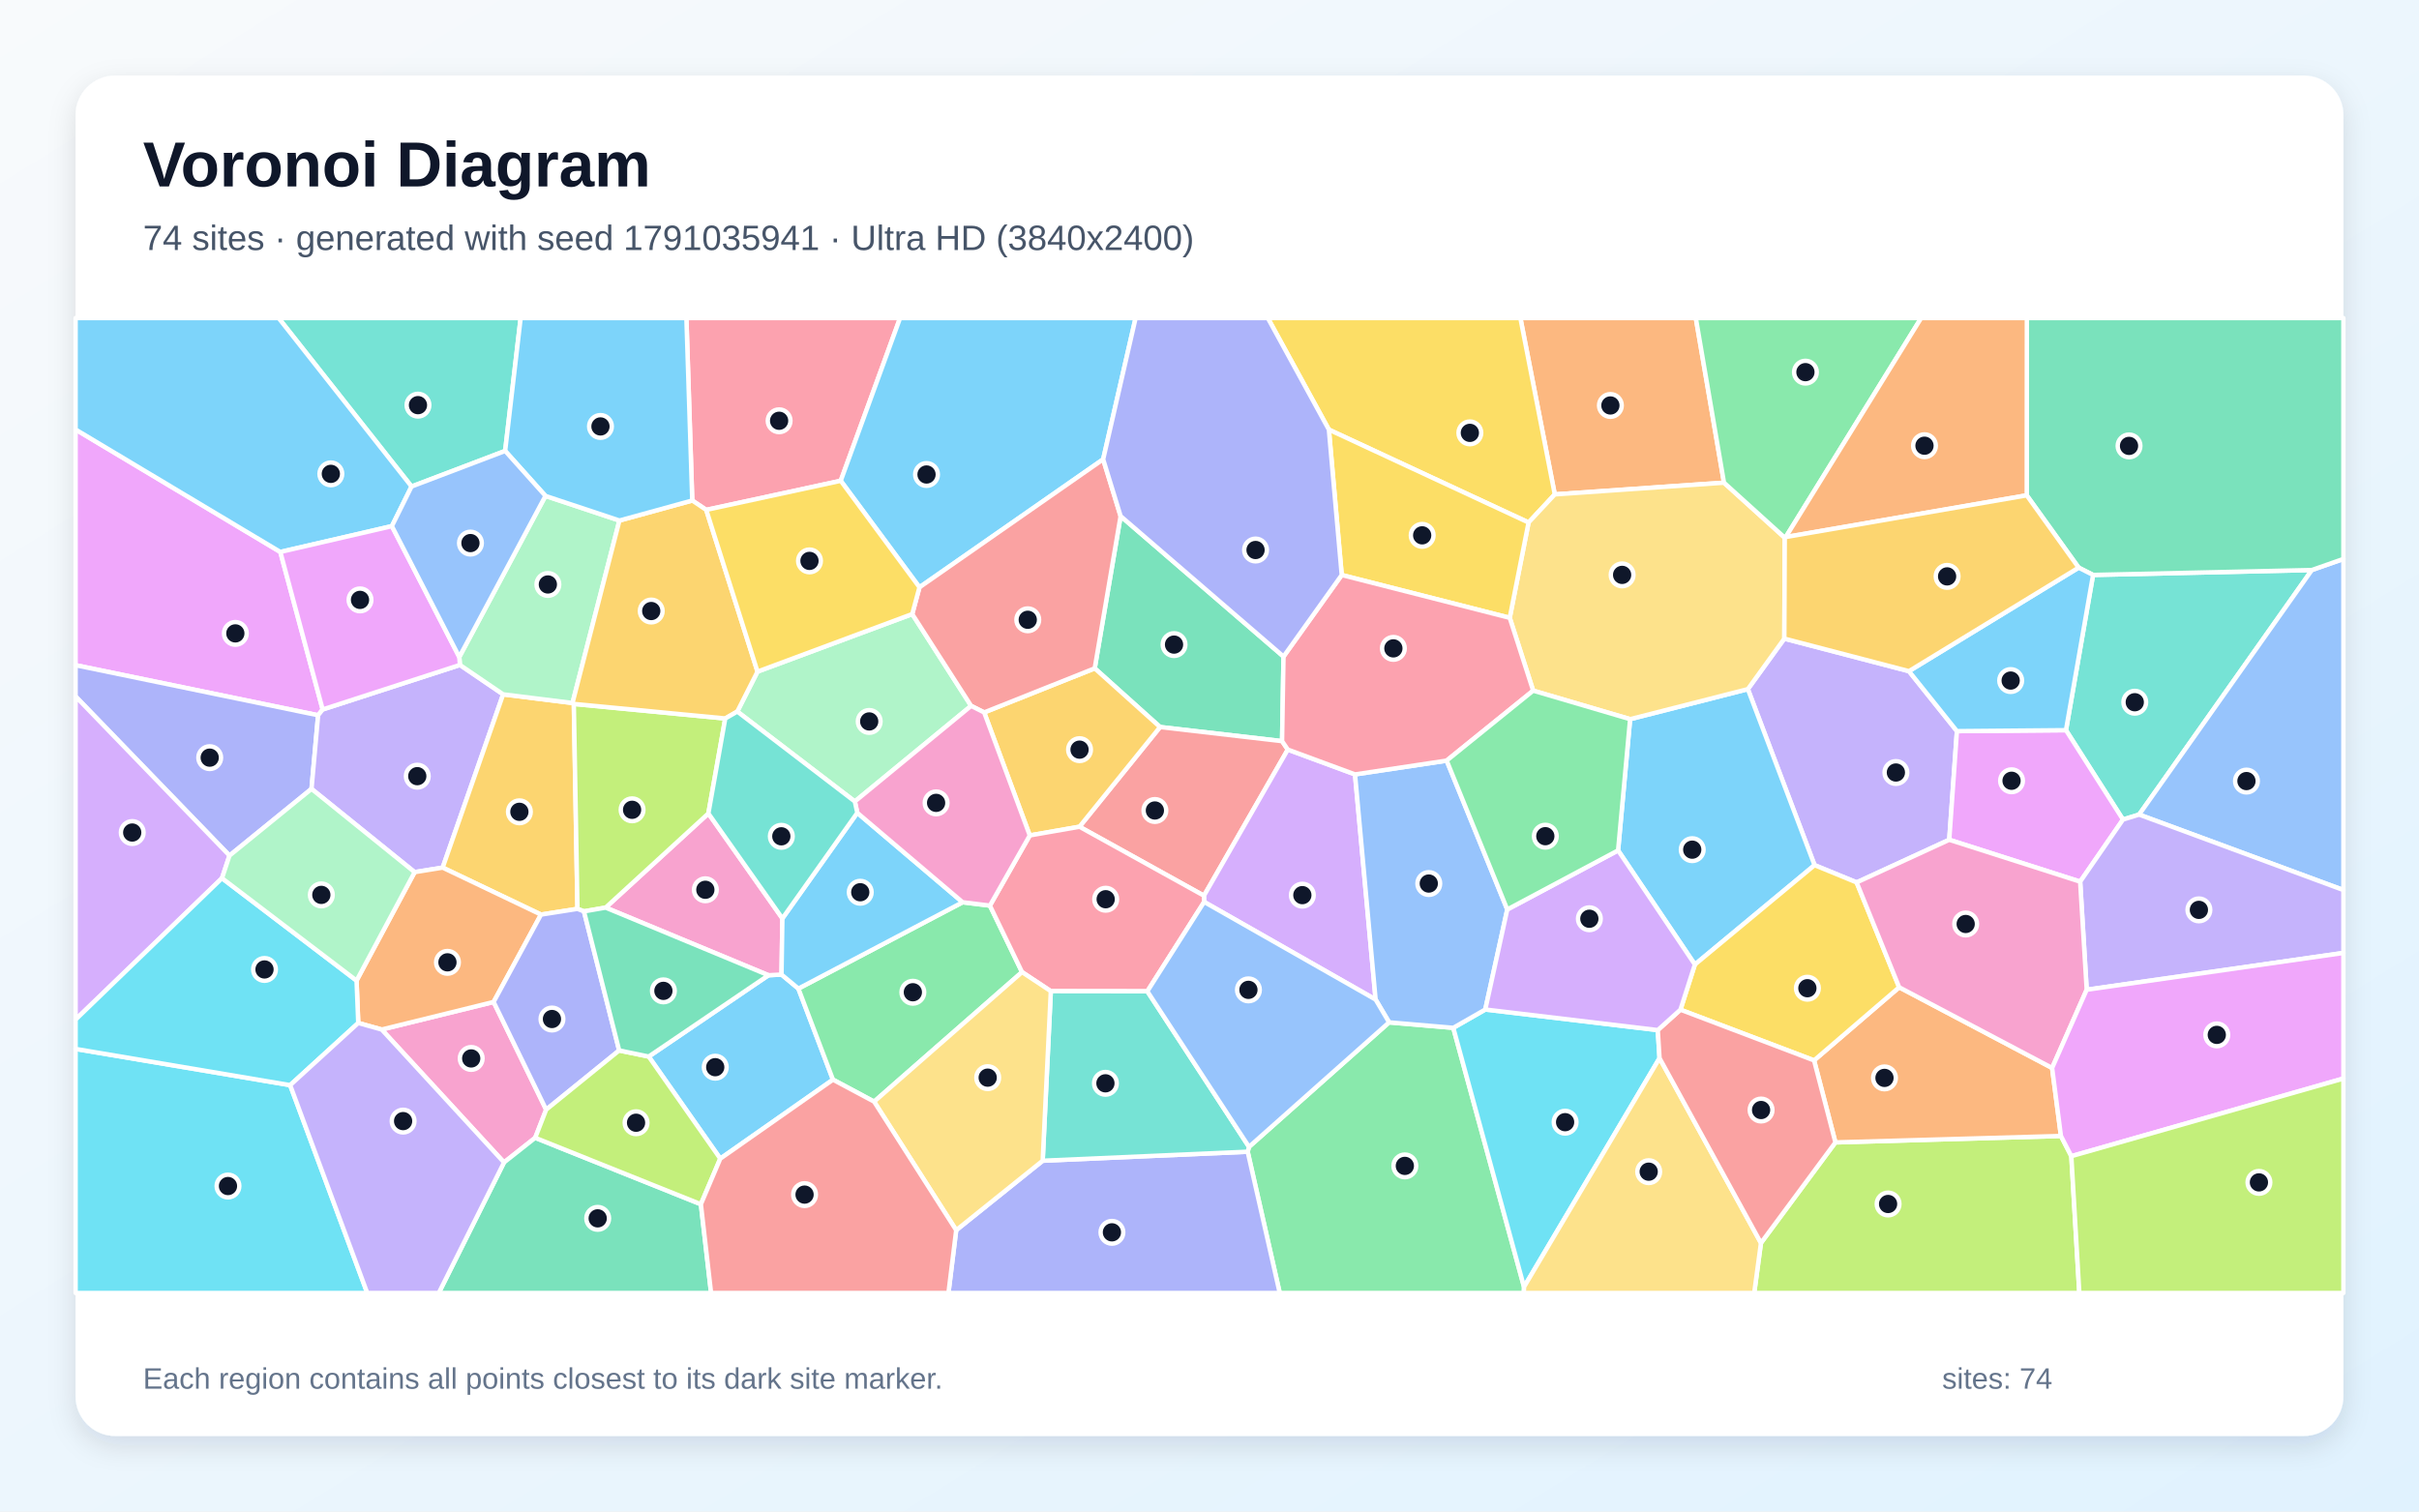
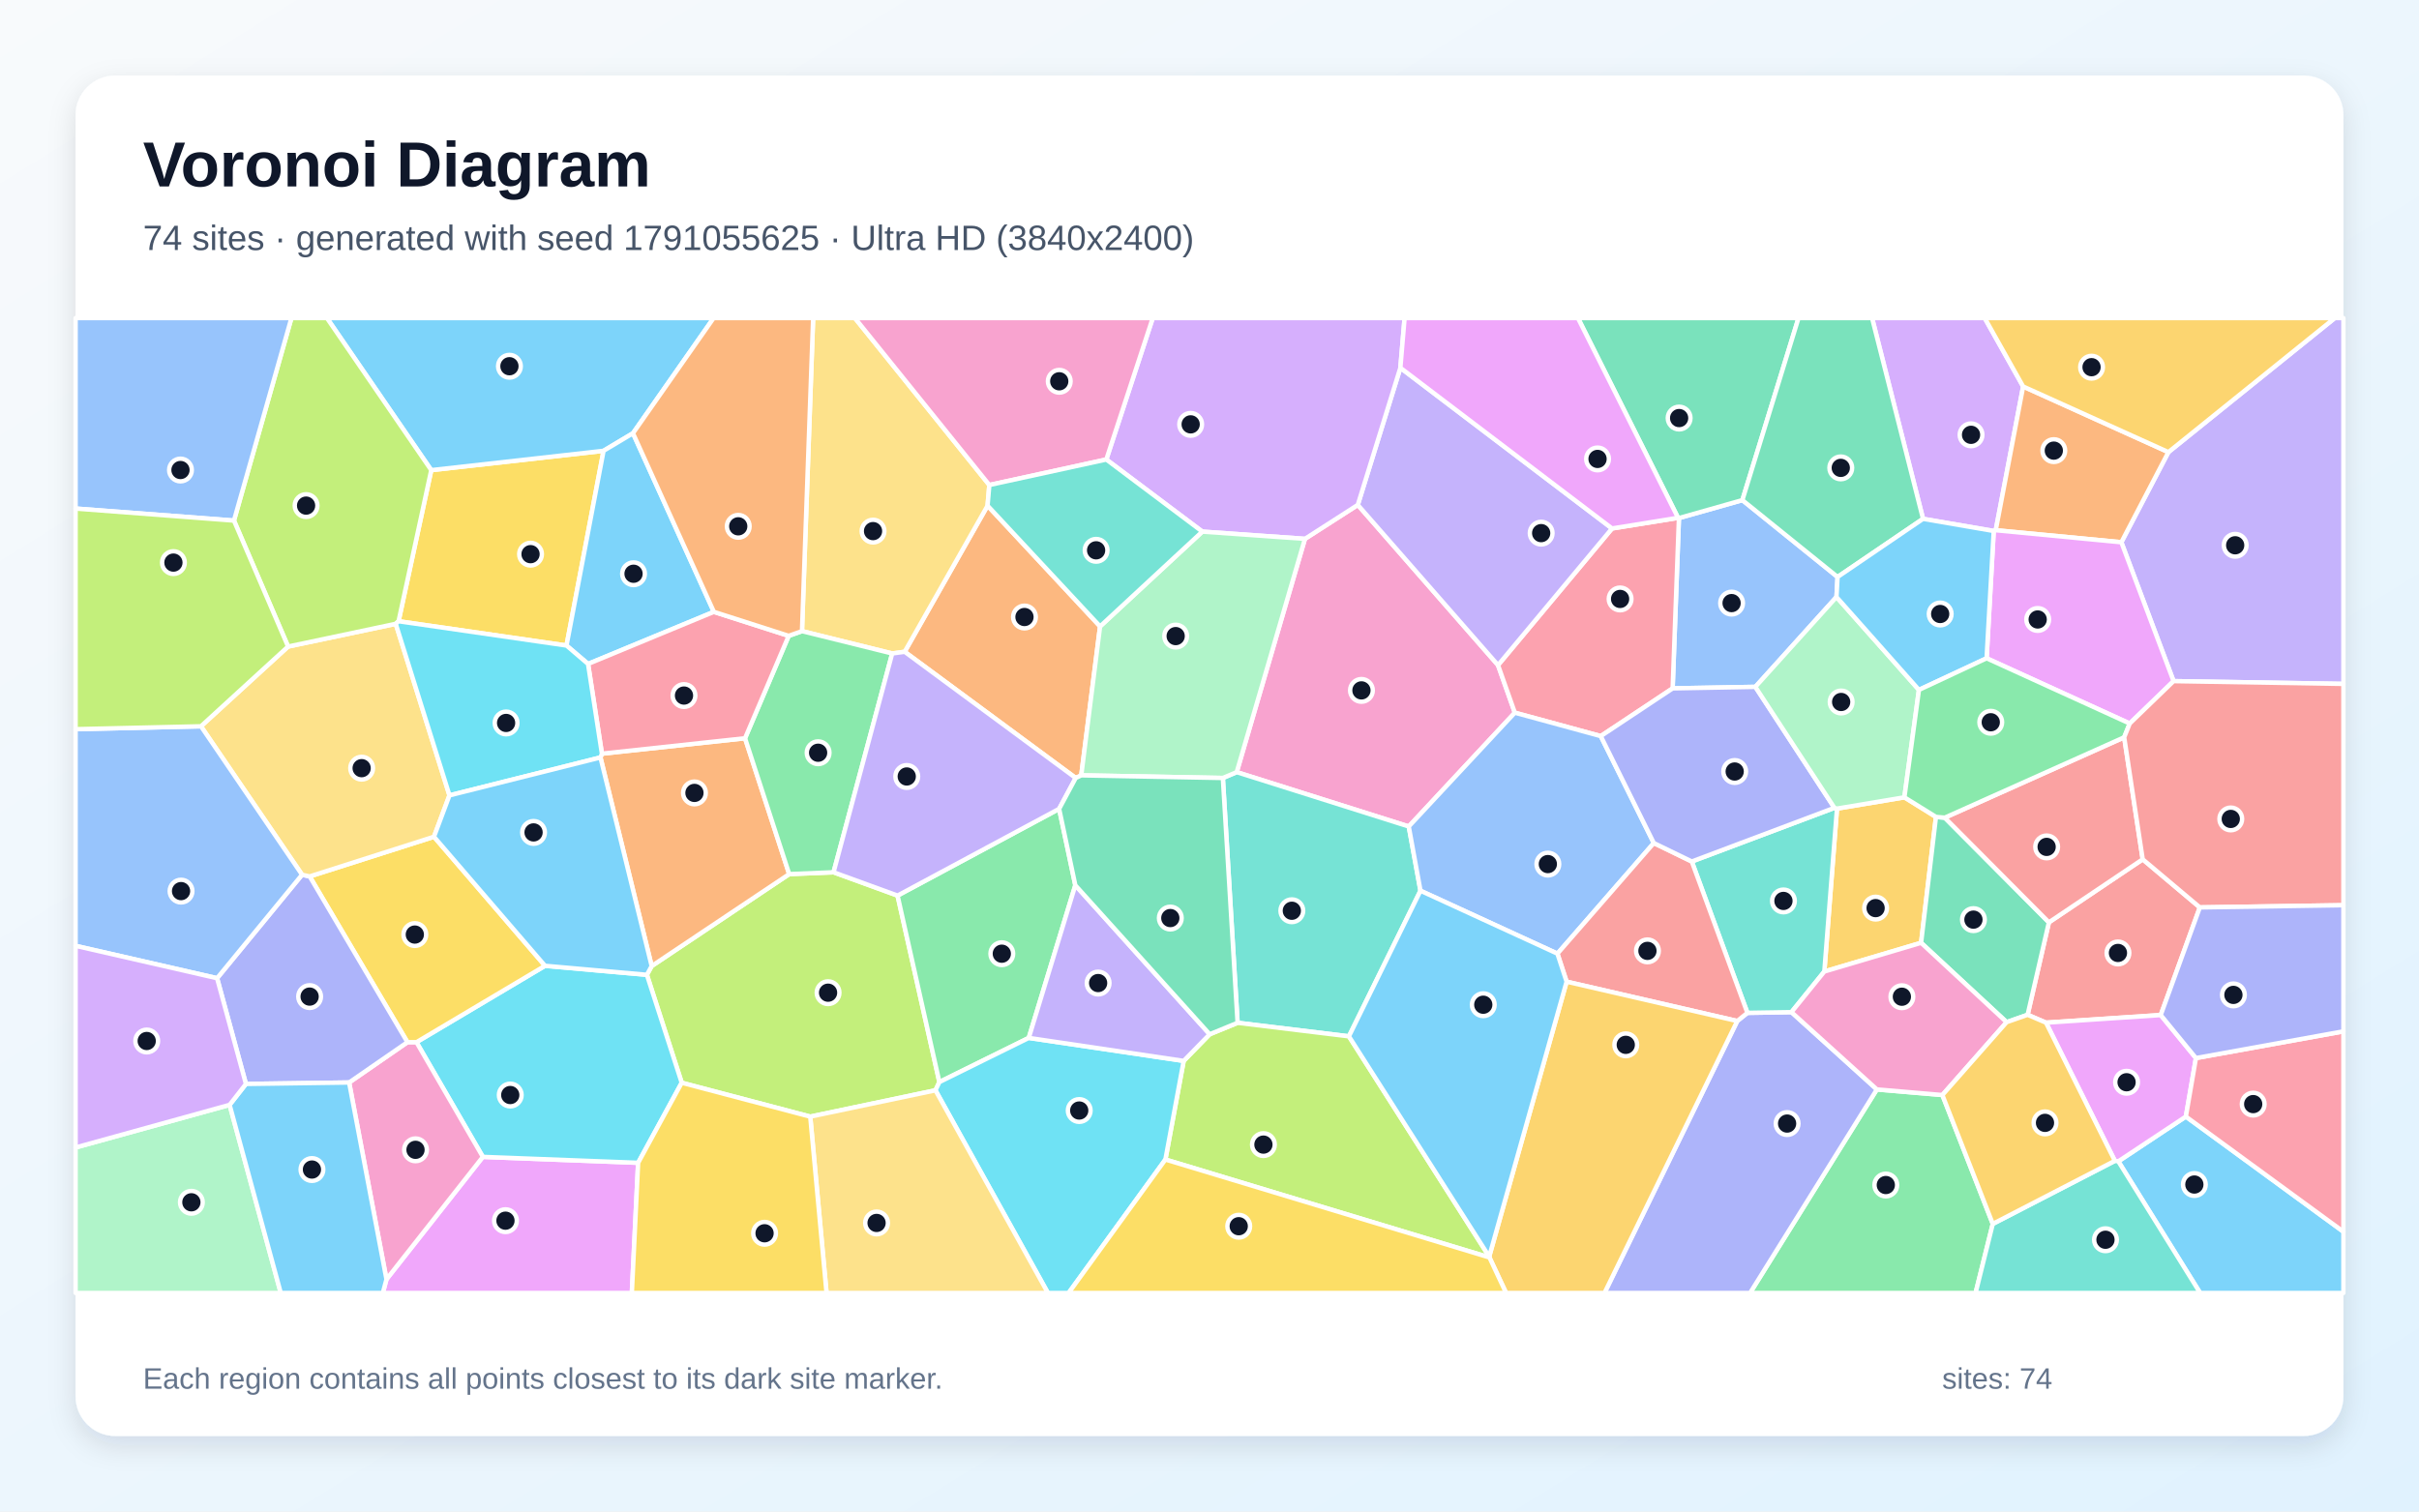
<svg xmlns="http://www.w3.org/2000/svg" width="3840" height="2400" viewBox="0 0 3840 2400" role="img" aria-labelledby="title description">
  <defs>
    <linearGradient id="background" x1="0" y1="0" x2="1" y2="1">
      <stop stop-color="#F8FAFC" />
      <stop offset="1" stop-color="#E0F2FE" />
    </linearGradient>
    <filter id="shadow" x="-5%" y="-5%" width="110%" height="110%">
      <feDropShadow dx="0" dy="15" stdDeviation="22" flood-color="#0F172A" flood-opacity=".12" />
    </filter>
  </defs>
  <rect width="3840" height="2400" fill="url(#background)" />
  <rect x="120" y="120" width="3600" height="2160" rx="63" fill="#FFFFFF" filter="url(#shadow)" />
  <g font-family="Arial, sans-serif">
    <text x="227" y="296" font-size="101" font-weight="700" fill="#0F172A">Voronoi Diagram</text>
-     <text x="227" y="397" font-size="56" fill="#475569">74 sites · generated with seed 1791035941 · Ultra HD (3840x2400)</text>
+     <text x="227" y="397" font-size="56" fill="#475569">74 sites · generated with seed 1791055625 · Ultra HD (3840x2400)</text>
  </g>
  <g stroke="#FFFFFF" stroke-width="7" stroke-linejoin="round">
-     <polygon points="1143.4,1839.7 1029.8,1677.6 1219.9,1548.5 1240.6,1547.4 1267.4,1569.7 1322.3,1714.3" fill="#38BDF8" fill-opacity="0.65" />
-     <polygon points="3030.3,1065.7 3106.5,1160.9 3094.3,1333.4 2947.3,1401.1 2880.5,1373.7 2774.6,1094.2 2832.5,1014.0" fill="#A78BFA" fill-opacity="0.65" />
-     <polygon points="605.9,1634.7 783.6,1590.9 867.0,1761.9 849.6,1806.6 800.1,1845.7" fill="#F472B6" fill-opacity="0.65" />
-     <polygon points="2736.7,766.4 2468.1,785.0 2413.5,505.0 2692.0,505.0" fill="#FB923C" fill-opacity="0.65" />
-     <polygon points="2468.1,785.0 2426.5,829.6 2109.5,682.2 2012.6,505.0 2413.5,505.0" fill="#FACC15" fill-opacity="0.65" />
-     <polygon points="1980.6,1828.7 1982.7,1821.0 2205.1,1623.3 2307.0,1632.0 2419.3,2043.4 2419.0,2053.0 2031.5,2053.0" fill="#4ADE80" fill-opacity="0.65" />
-     <polygon points="3322.6,912.9 3669.9,905.1 3395.7,1293.4 3370.1,1301.3 3279.6,1159.4" fill="#2DD4BF" fill-opacity="0.65" />
-     <polygon points="3395.7,1293.4 3669.9,905.1 3720.0,887.5 3720.0,1413.2" fill="#60A5FA" fill-opacity="0.65" />
-     <polygon points="445.0,876.4 512.2,1126.5 505.0,1135.7 120.0,1056.2 120.0,682.0" fill="#E879F9" fill-opacity="0.65" />
-     <polygon points="2037.5,1042.5 2035.2,1176.8 1841.5,1154.4 1737.8,1061.2 1778.9,819.5" fill="#34D399" fill-opacity="0.65" />
-     <polygon points="2044.3,1190.2 1911.2,1422.2 1713.6,1312.7 1841.5,1154.4 2035.2,1176.8" fill="#F87171" fill-opacity="0.65" />
-     <polygon points="505.0,1135.7 494.5,1252.6 364.3,1358.5 120.0,1105.8 120.0,1056.2" fill="#818CF8" fill-opacity="0.65" />
-     <polygon points="1634.7,1326.5 1562.3,1131.2 1737.8,1061.2 1841.5,1154.4 1713.6,1312.7" fill="#FBBF24" fill-opacity="0.65" />
-     <polygon points="2795.4,1973.6 2913.6,1813.9 3271.6,1803.7 3288.1,1835.8 3300.8,2053.0 2784.7,2053.0" fill="#A3E635" fill-opacity="0.65" />
-     <polygon points="2151.0,1229.6 2183.7,1587.1 1911.5,1432.1 1911.2,1422.2 2044.3,1190.2" fill="#C084FC" fill-opacity="0.65" />
-     <polygon points="1334.6,763.4 1121.1,809.6 1098.9,794.7 1089.6,505.0 1428.8,505.0" fill="#FB7185" fill-opacity="0.65" />
-     <polygon points="2357.8,1602.9 2631.6,1635.6 2634.4,1680.1 2419.3,2043.4 2307.0,1632.0" fill="#22D3EE" fill-opacity="0.65" />
-     <polygon points="1357.0,1272.6 1170.4,1129.8 1202.5,1066.4 1448.1,975.0 1541.6,1120.8" fill="#86EFAC" fill-opacity="0.65" />
-     <polygon points="2419.3,2043.4 2634.4,1680.1 2795.4,1973.6 2784.7,2053.0 2419.0,2053.0" fill="#FCD34D" fill-opacity="0.65" />
-     <polygon points="1751.2,729.3 1459.6,932.5 1334.6,763.4 1428.8,505.0 1802.7,505.0" fill="#38BDF8" fill-opacity="0.65" />
-     <polygon points="2690.5,1531.5 2568.6,1350.3 2587.7,1141.9 2774.6,1094.2 2880.5,1373.7" fill="#38BDF8" fill-opacity="0.65" />
-     <polygon points="730.1,1055.8 798.7,1102.5 702.7,1377.6 658.2,1384.8 494.5,1252.6 505.0,1135.7 512.2,1126.5" fill="#A78BFA" fill-opacity="0.65" />
-     <polygon points="961.4,1441.1 1124.5,1291.6 1242.0,1458.3 1240.6,1547.4 1219.9,1548.5" fill="#F472B6" fill-opacity="0.65" />
-     <polygon points="3257.6,1695.7 3271.6,1803.7 2913.6,1813.9 2879.7,1683.7 3014.8,1567.6" fill="#FB923C" fill-opacity="0.65" />
-     <polygon points="3014.8,1567.6 2879.7,1683.7 2667.6,1603.2 2690.5,1531.5 2880.5,1373.7 2947.3,1401.1" fill="#FACC15" fill-opacity="0.65" />
-     <polygon points="1528.1,1432.6 1571.4,1437.9 1622.4,1543.5 1387.6,1749.2 1322.3,1714.3 1267.4,1569.7" fill="#4ADE80" fill-opacity="0.65" />
-     <polygon points="801.9,716.0 653.3,772.5 442.3,505.0 826.5,505.0" fill="#2DD4BF" fill-opacity="0.65" />
-     <polygon points="2296.5,1207.7 2392.7,1444.1 2357.8,1602.9 2307.0,1632.0 2205.1,1623.3 2183.7,1587.1 2151.0,1229.6" fill="#60A5FA" fill-opacity="0.65" />
-     <polygon points="3302.1,1399.9 3094.3,1333.4 3106.5,1160.9 3279.6,1159.4 3370.1,1301.3" fill="#E879F9" fill-opacity="0.65" />
-     <polygon points="800.1,1845.7 849.6,1806.6 1112.6,1912.1 1128.8,2053.0 696.5,2053.0" fill="#34D399" fill-opacity="0.65" />
-     <polygon points="1459.6,932.5 1751.2,729.3 1778.9,819.5 1737.8,1061.2 1562.3,1131.2 1541.6,1120.8 1448.1,975.0" fill="#F87171" fill-opacity="0.65" />
-     <polygon points="1517.9,1953.3 1655.2,1843.0 1980.6,1828.7 2031.5,2053.0 1505.6,2053.0" fill="#818CF8" fill-opacity="0.65" />
-     <polygon points="908.8,1116.2 910.9,1117.7 916.7,1443.1 858.8,1452.2 702.7,1377.6 798.7,1102.5" fill="#FBBF24" fill-opacity="0.65" />
-     <polygon points="927.0,1447.1 916.7,1443.1 910.9,1117.7 1151.3,1140.8 1124.5,1291.6 961.4,1441.1" fill="#A3E635" fill-opacity="0.65" />
-     <polygon points="364.3,1358.5 352.4,1394.4 120.0,1618.9 120.0,1105.8" fill="#C084FC" fill-opacity="0.65" />
-     <polygon points="1821.3,1574.0 1668.1,1573.8 1622.4,1543.5 1571.4,1437.9 1634.7,1326.5 1713.6,1312.7 1911.2,1422.2 1911.5,1432.1" fill="#FB7185" fill-opacity="0.65" />
-     <polygon points="120.0,1665.5 460.6,1723.0 583.0,2053.0 120.0,2053.0" fill="#22D3EE" fill-opacity="0.65" />
-     <polygon points="729.1,1043.2 865.9,787.4 983.3,826.5 908.8,1116.2 798.7,1102.5 730.1,1055.8" fill="#86EFAC" fill-opacity="0.65" />
-     <polygon points="2587.7,1141.9 2433.8,1096.6 2396.6,981.0 2426.5,829.6 2468.1,785.0 2736.7,766.4 2833.2,853.8 2832.5,1014.0 2774.6,1094.2" fill="#FCD34D" fill-opacity="0.65" />
-     <polygon points="653.3,772.5 622.1,835.4 445.0,876.4 120.0,682.0 120.0,505.0 442.3,505.0" fill="#38BDF8" fill-opacity="0.65" />
-     <polygon points="1242.0,1458.3 1360.9,1290.6 1528.1,1432.6 1267.4,1569.7 1240.6,1547.4" fill="#38BDF8" fill-opacity="0.65" />
-     <polygon points="3312.5,1571.5 3302.1,1399.9 3370.1,1301.3 3395.7,1293.4 3720.0,1413.2 3720.0,1513.1" fill="#A78BFA" fill-opacity="0.65" />
-     <polygon points="1571.4,1437.9 1528.1,1432.6 1360.9,1290.6 1357.0,1272.6 1541.6,1120.8 1562.3,1131.2 1634.7,1326.5" fill="#F472B6" fill-opacity="0.65" />
-     <polygon points="858.8,1452.2 783.6,1590.9 605.9,1634.7 568.7,1624.3 566.0,1557.0 658.2,1384.8 702.7,1377.6" fill="#FB923C" fill-opacity="0.65" />
-     <polygon points="2396.6,981.0 2129.9,913.0 2109.5,682.2 2426.5,829.6" fill="#FACC15" fill-opacity="0.65" />
-     <polygon points="2834.8,852.7 2833.2,853.8 2736.7,766.4 2692.0,505.0 3049.7,505.0" fill="#4ADE80" fill-opacity="0.65" />
-     <polygon points="1655.2,1843.0 1668.1,1573.8 1821.3,1574.0 1982.7,1821.0 1980.6,1828.7" fill="#2DD4BF" fill-opacity="0.65" />
-     <polygon points="1821.3,1574.0 1911.5,1432.1 2183.7,1587.1 2205.1,1623.3 1982.7,1821.0" fill="#60A5FA" fill-opacity="0.65" />
-     <polygon points="622.1,835.4 729.1,1043.2 730.1,1055.8 512.2,1126.5 445.0,876.4" fill="#E879F9" fill-opacity="0.65" />
-     <polygon points="3669.9,905.1 3322.6,912.9 3299.7,901.3 3217.3,786.5 3217.5,505.0 3720.0,505.0 3720.0,887.5" fill="#34D399" fill-opacity="0.65" />
-     <polygon points="2634.4,1680.1 2631.6,1635.6 2667.6,1603.2 2879.7,1683.7 2913.6,1813.9 2795.4,1973.6" fill="#F87171" fill-opacity="0.65" />
-     <polygon points="982.9,1667.9 867.0,1761.9 783.6,1590.9 858.8,1452.2 916.7,1443.1 927.0,1447.1" fill="#818CF8" fill-opacity="0.65" />
-     <polygon points="983.3,826.5 1098.9,794.7 1121.1,809.6 1202.5,1066.4 1170.4,1129.8 1151.3,1140.8 910.9,1117.7 908.8,1116.2" fill="#FBBF24" fill-opacity="0.65" />
-     <polygon points="1112.6,1912.1 849.6,1806.6 867.0,1761.9 982.9,1667.9 1029.8,1677.6 1143.4,1839.7" fill="#A3E635" fill-opacity="0.65" />
-     <polygon points="2392.7,1444.1 2568.6,1350.3 2690.5,1531.5 2667.6,1603.2 2631.6,1635.6 2357.8,1602.9" fill="#C084FC" fill-opacity="0.65" />
-     <polygon points="2129.9,913.0 2396.6,981.0 2433.8,1096.6 2296.5,1207.7 2151.0,1229.6 2044.3,1190.2 2035.2,1176.8 2037.5,1042.5" fill="#FB7185" fill-opacity="0.65" />
-     <polygon points="460.6,1723.0 120.0,1665.5 120.0,1618.9 352.4,1394.4 566.0,1557.0 568.7,1624.3" fill="#22D3EE" fill-opacity="0.65" />
-     <polygon points="658.2,1384.8 566.0,1557.0 352.4,1394.4 364.3,1358.5 494.5,1252.6" fill="#86EFAC" fill-opacity="0.65" />
-     <polygon points="1387.6,1749.2 1622.4,1543.5 1668.1,1573.8 1655.2,1843.0 1517.9,1953.3" fill="#FCD34D" fill-opacity="0.65" />
-     <polygon points="3299.7,901.3 3322.6,912.9 3279.6,1159.4 3106.5,1160.9 3030.3,1065.7" fill="#38BDF8" fill-opacity="0.65" />
-     <polygon points="1098.9,794.7 983.3,826.5 865.9,787.4 801.9,716.0 826.5,505.0 1089.6,505.0" fill="#38BDF8" fill-opacity="0.65" />
-     <polygon points="460.6,1723.0 568.7,1624.3 605.9,1634.7 800.1,1845.7 696.5,2053.0 583.0,2053.0" fill="#A78BFA" fill-opacity="0.65" />
-     <polygon points="3312.5,1571.5 3257.6,1695.7 3014.8,1567.6 2947.3,1401.1 3094.3,1333.4 3302.1,1399.9" fill="#F472B6" fill-opacity="0.65" />
-     <polygon points="3217.3,786.5 2834.8,852.7 3049.7,505.0 3217.5,505.0" fill="#FB923C" fill-opacity="0.65" />
-     <polygon points="1121.1,809.6 1334.6,763.4 1459.6,932.5 1448.1,975.0 1202.5,1066.4" fill="#FACC15" fill-opacity="0.65" />
-     <polygon points="2433.8,1096.6 2587.7,1141.9 2568.6,1350.3 2392.7,1444.1 2296.5,1207.7" fill="#4ADE80" fill-opacity="0.65" />
-     <polygon points="1360.9,1290.6 1242.0,1458.3 1124.5,1291.6 1151.3,1140.8 1170.4,1129.8 1357.0,1272.6" fill="#2DD4BF" fill-opacity="0.65" />
-     <polygon points="622.1,835.4 653.3,772.5 801.9,716.0 865.9,787.4 729.1,1043.2" fill="#60A5FA" fill-opacity="0.65" />
-     <polygon points="3288.1,1835.8 3271.6,1803.7 3257.6,1695.7 3312.5,1571.5 3720.0,1513.1 3720.0,1712.5" fill="#E879F9" fill-opacity="0.65" />
-     <polygon points="982.9,1667.9 927.0,1447.1 961.4,1441.1 1219.9,1548.5 1029.8,1677.6" fill="#34D399" fill-opacity="0.65" />
-     <polygon points="1112.6,1912.1 1143.4,1839.7 1322.3,1714.3 1387.6,1749.2 1517.9,1953.3 1505.6,2053.0 1128.8,2053.0" fill="#F87171" fill-opacity="0.65" />
-     <polygon points="2109.5,682.2 2129.9,913.0 2037.5,1042.5 1778.9,819.5 1751.2,729.3 1802.7,505.0 2012.6,505.0" fill="#818CF8" fill-opacity="0.65" />
-     <polygon points="3217.3,786.5 3299.7,901.3 3030.3,1065.7 2832.5,1014.0 2833.2,853.8 2834.8,852.7" fill="#FBBF24" fill-opacity="0.65" />
-     <polygon points="3288.1,1835.8 3720.0,1712.5 3720.0,2053.0 3300.8,2053.0" fill="#A3E635" fill-opacity="0.65" />
+     <polygon points="3362.7,1844.0 3469.9,1772.9 3720.0,1955.7 3720.0,2053.0 3492.6,2053.0" fill="#38BDF8" fill-opacity="0.65" />
+     <polygon points="3450.4,1081.5 3367.5,861.0 3442.2,717.9 3706.3,505.0 3720.0,505.0 3720.0,1085.9" fill="#A78BFA" fill-opacity="0.65" />
+     <polygon points="2071.5,855.6 2155.4,801.7 2378.0,1056.1 2404.7,1131.6 2236.3,1312.3 1963.2,1226.0" fill="#F472B6" fill-opacity="0.65" />
+     <polygon points="1746.3,994.6 1716.4,1231.1 1707.6,1235.3 1436.1,1034.9 1567.7,802.9" fill="#FB923C" fill-opacity="0.65" />
+     <polygon points="632.7,986.4 684.6,746.5 958.1,715.8 899.3,1025.0" fill="#FACC15" fill-opacity="0.65" />
+     <polygon points="2979.4,1729.8 3083.4,1738.7 3163.4,1943.3 3136.1,2053.0 2778.1,2053.0" fill="#4ADE80" fill-opacity="0.65" />
+     <polygon points="2141.3,1645.5 1964.6,1624.0 1941.2,1235.3 1963.2,1226.0 2236.3,1312.3 2254.9,1414.3" fill="#2DD4BF" fill-opacity="0.65" />
+     <polygon points="2917.0,916.1 2915.3,947.9 2786.5,1090.6 2655.2,1093.0 2665.2,822.6 2765.9,794.1" fill="#60A5FA" fill-opacity="0.65" />
+     <polygon points="613.5,2031.3 766.5,1836.9 1013.0,1846.3 1003.0,2053.0 607.7,2053.0" fill="#E879F9" fill-opacity="0.65" />
+     <polygon points="2765.9,794.1 2665.2,822.6 2663.8,822.2 2504.9,505.0 2855.0,505.0" fill="#34D399" fill-opacity="0.65" />
+     <polygon points="3492.1,1440.8 3430.0,1611.7 3247.9,1623.8 3218.7,1611.3 3252.5,1464.5 3401.4,1364.4" fill="#F87171" fill-opacity="0.65" />
+     <polygon points="2757.8,1621.2 2773.9,1608.2 2843.8,1607.1 2979.4,1729.8 2778.1,2053.0 2547.0,2053.0" fill="#818CF8" fill-opacity="0.65" />
+     <polygon points="3023.1,1266.0 3073.2,1297.1 3049.6,1497.0 2896.0,1542.6 2916.1,1283.9" fill="#FBBF24" fill-opacity="0.65" />
+     <polygon points="1286.2,1773.0 1082.2,1719.2 1026.9,1547.8 1034.5,1533.9 1252.8,1387.9 1323.2,1385.0 1424.8,1422.0 1491.2,1718.1 1485.0,1731.2" fill="#A3E635" fill-opacity="0.65" />
+     <polygon points="3211.6,613.7 3168.1,841.9 3164.9,843.1 3052.7,823.8 2971.8,505.0 3150.6,505.0" fill="#C084FC" fill-opacity="0.65" />
+     <polygon points="2559.0,839.1 2663.8,822.2 2665.2,822.6 2655.2,1093.0 2541.1,1168.8 2404.7,1131.6 2378.0,1056.1" fill="#FB7185" fill-opacity="0.65" />
+     <polygon points="865.2,1533.5 1026.9,1547.8 1082.2,1719.2 1013.0,1846.3 766.5,1836.9 661.1,1654.8" fill="#22D3EE" fill-opacity="0.65" />
+     <polygon points="120.0,1822.0 364.5,1754.3 445.7,2053.0 120.0,2053.0" fill="#86EFAC" fill-opacity="0.65" />
+     <polygon points="1416.3,1037.6 1273.1,1002.1 1290.8,505.0 1357.1,505.0 1570.5,770.1 1567.7,802.9 1436.1,1034.9" fill="#FCD34D" fill-opacity="0.65" />
+     <polygon points="1004.8,687.9 958.1,715.8 684.6,746.5 519.0,505.0 1132.8,505.0" fill="#38BDF8" fill-opacity="0.65" />
+     <polygon points="1004.8,687.9 1133.2,971.5 933.5,1054.2 899.3,1025.0 958.1,715.8" fill="#38BDF8" fill-opacity="0.65" />
+     <polygon points="2559.0,839.1 2378.0,1056.1 2155.4,801.7 2223.0,584.0" fill="#A78BFA" fill-opacity="0.65" />
+     <polygon points="554.2,1718.8 646.8,1654.8 661.1,1654.8 766.5,1836.9 613.5,2031.3" fill="#F472B6" fill-opacity="0.65" />
+     <polygon points="3442.2,717.9 3367.5,861.0 3168.1,841.9 3211.6,613.7" fill="#FB923C" fill-opacity="0.65" />
+     <polygon points="688.9,1328.6 865.2,1533.5 661.1,1654.8 646.8,1654.8 491.6,1391.6" fill="#FACC15" fill-opacity="0.65" />
+     <polygon points="1707.0,1405.6 1633.1,1648.0 1491.2,1718.1 1424.8,1422.0 1681.3,1284.3" fill="#4ADE80" fill-opacity="0.65" />
+     <polygon points="2912.0,1282.7 2916.1,1283.9 2896.0,1542.6 2843.8,1607.1 2773.9,1608.2 2685.6,1367.9" fill="#2DD4BF" fill-opacity="0.65" />
+     <polygon points="2625.3,1338.6 2472.3,1514.2 2254.9,1414.3 2236.3,1312.3 2404.7,1131.6 2541.1,1168.8" fill="#60A5FA" fill-opacity="0.65" />
+     <polygon points="3357.2,1843.2 3247.9,1623.8 3430.0,1611.7 3485.9,1680.0 3469.9,1772.9 3362.7,1844.0" fill="#E879F9" fill-opacity="0.65" />
+     <polygon points="3052.7,823.8 2917.0,916.1 2765.9,794.1 2855.0,505.0 2971.8,505.0" fill="#34D399" fill-opacity="0.65" />
+     <polygon points="2486.9,1558.7 2472.3,1514.2 2625.3,1338.6 2685.6,1367.9 2773.9,1608.2 2757.8,1621.2" fill="#F87171" fill-opacity="0.65" />
+     <polygon points="344.6,1553.2 479.5,1388.9 491.6,1391.6 646.8,1654.8 554.2,1718.8 390.4,1721.1" fill="#818CF8" fill-opacity="0.65" />
+     <polygon points="2364.4,1996.6 2364.0,1995.3 2486.9,1558.7 2757.8,1621.2 2547.0,2053.0 2390.8,2053.0" fill="#FBBF24" fill-opacity="0.65" />
+     <polygon points="1850.0,1841.1 1879.0,1684.5 1920.3,1642.2 1964.6,1624.0 2141.3,1645.5 2364.0,1995.3 2364.4,1996.6" fill="#A3E635" fill-opacity="0.65" />
+     <polygon points="1908.6,844.1 1756.2,729.6 1829.9,505.0 2229.7,505.0 2223.0,584.0 2155.4,801.7 2071.5,855.6" fill="#C084FC" fill-opacity="0.65" />
+     <polygon points="3469.9,1772.9 3485.9,1680.0 3720.0,1637.6 3720.0,1955.7" fill="#FB7185" fill-opacity="0.65" />
+     <polygon points="1485.0,1731.2 1491.2,1718.1 1633.1,1648.0 1879.0,1684.5 1850.0,1841.1 1696.3,2053.0 1663.5,2053.0" fill="#22D3EE" fill-opacity="0.65" />
+     <polygon points="1941.2,1235.3 1716.4,1231.1 1746.3,994.6 1908.6,844.1 2071.5,855.6 1963.2,1226.0" fill="#86EFAC" fill-opacity="0.65" />
+     <polygon points="713.5,1262.9 688.9,1328.6 491.6,1391.6 479.5,1388.9 319.0,1153.2 457.3,1026.6 628.2,990.5" fill="#FCD34D" fill-opacity="0.65" />
+     <polygon points="364.5,1754.3 390.4,1721.1 554.2,1718.8 613.5,2031.3 607.7,2053.0 445.7,2053.0" fill="#38BDF8" fill-opacity="0.65" />
+     <polygon points="2141.3,1645.5 2254.9,1414.3 2472.3,1514.2 2486.9,1558.7 2364.0,1995.3" fill="#38BDF8" fill-opacity="0.65" />
+     <polygon points="1920.3,1642.2 1879.0,1684.5 1633.1,1648.0 1707.0,1405.6" fill="#A78BFA" fill-opacity="0.65" />
+     <polygon points="1756.2,729.6 1570.5,770.1 1357.1,505.0 1829.9,505.0" fill="#F472B6" fill-opacity="0.65" />
+     <polygon points="953.2,1202.7 955.5,1196.7 1182.7,1172.2 1252.8,1387.9 1034.5,1533.9" fill="#FB923C" fill-opacity="0.65" />
+     <polygon points="1850.0,1841.1 2364.4,1996.6 2390.8,2053.0 1696.3,2053.0" fill="#FACC15" fill-opacity="0.65" />
+     <polygon points="1323.2,1385.0 1252.8,1387.9 1182.7,1172.2 1252.0,1009.6 1273.1,1002.1 1416.3,1037.6" fill="#4ADE80" fill-opacity="0.65" />
+     <polygon points="1746.3,994.6 1567.7,802.9 1570.5,770.1 1756.2,729.6 1908.6,844.1" fill="#2DD4BF" fill-opacity="0.65" />
+     <polygon points="319.0,1153.2 479.5,1388.9 344.6,1553.2 120.0,1501.8 120.0,1157.8" fill="#60A5FA" fill-opacity="0.65" />
+     <polygon points="3380.8,1148.8 3153.6,1045.2 3164.9,843.1 3168.1,841.9 3367.5,861.0 3450.4,1081.5" fill="#E879F9" fill-opacity="0.65" />
+     <polygon points="3087.2,1298.3 3252.5,1464.5 3218.7,1611.3 3185.4,1623.0 3049.6,1497.0 3073.2,1297.1" fill="#34D399" fill-opacity="0.65" />
+     <polygon points="3401.4,1364.4 3252.5,1464.5 3087.2,1298.3 3372.0,1170.7" fill="#F87171" fill-opacity="0.65" />
+     <polygon points="2912.0,1282.7 2685.6,1367.9 2625.3,1338.6 2541.1,1168.8 2655.2,1093.0 2786.5,1090.6" fill="#818CF8" fill-opacity="0.65" />
+     <polygon points="3442.2,717.9 3211.6,613.7 3150.6,505.0 3706.3,505.0" fill="#FBBF24" fill-opacity="0.65" />
+     <polygon points="628.2,990.5 457.3,1026.6 371.4,826.6 462.6,505.0 519.0,505.0 684.6,746.5 632.7,986.4" fill="#A3E635" fill-opacity="0.65" />
+     <polygon points="344.6,1553.2 390.4,1721.1 364.5,1754.3 120.0,1822.0 120.0,1501.8" fill="#C084FC" fill-opacity="0.65" />
+     <polygon points="1252.0,1009.6 1182.7,1172.2 955.5,1196.7 933.5,1054.2 1133.2,971.5" fill="#FB7185" fill-opacity="0.65" />
+     <polygon points="933.5,1054.2 955.5,1196.7 953.2,1202.7 713.5,1262.9 628.2,990.5 632.7,986.4 899.3,1025.0" fill="#22D3EE" fill-opacity="0.65" />
+     <polygon points="3046.2,1095.4 3023.1,1266.0 2916.1,1283.9 2912.0,1282.7 2786.5,1090.6 2915.3,947.9" fill="#86EFAC" fill-opacity="0.65" />
+     <polygon points="1286.2,1773.0 1485.0,1731.2 1663.5,2053.0 1312.1,2053.0" fill="#FCD34D" fill-opacity="0.65" />
+     <polygon points="953.2,1202.7 1034.5,1533.9 1026.9,1547.8 865.2,1533.5 688.9,1328.6 713.5,1262.9" fill="#38BDF8" fill-opacity="0.65" />
+     <polygon points="3153.6,1045.2 3046.2,1095.4 2915.3,947.9 2917.0,916.1 3052.7,823.8 3164.9,843.1" fill="#38BDF8" fill-opacity="0.65" />
+     <polygon points="1681.3,1284.3 1424.8,1422.0 1323.2,1385.0 1416.3,1037.6 1436.1,1034.9 1707.6,1235.3" fill="#A78BFA" fill-opacity="0.65" />
+     <polygon points="2896.0,1542.6 3049.6,1497.0 3185.4,1623.0 3083.4,1738.7 2979.4,1729.8 2843.8,1607.1" fill="#F472B6" fill-opacity="0.65" />
+     <polygon points="1273.1,1002.1 1252.0,1009.6 1133.2,971.5 1004.8,687.9 1132.8,505.0 1290.8,505.0" fill="#FB923C" fill-opacity="0.65" />
+     <polygon points="1013.0,1846.3 1082.2,1719.2 1286.2,1773.0 1312.1,2053.0 1003.0,2053.0" fill="#FACC15" fill-opacity="0.65" />
+     <polygon points="3046.2,1095.4 3153.6,1045.2 3380.8,1148.8 3372.0,1170.7 3087.2,1298.3 3073.2,1297.1 3023.1,1266.0" fill="#4ADE80" fill-opacity="0.65" />
+     <polygon points="3163.4,1943.3 3357.2,1843.2 3362.7,1844.0 3492.6,2053.0 3136.1,2053.0" fill="#2DD4BF" fill-opacity="0.65" />
+     <polygon points="371.4,826.6 120.0,807.5 120.0,505.0 462.6,505.0" fill="#60A5FA" fill-opacity="0.65" />
+     <polygon points="2663.8,822.2 2559.0,839.1 2223.0,584.0 2229.7,505.0 2504.9,505.0" fill="#E879F9" fill-opacity="0.65" />
+     <polygon points="1920.3,1642.2 1707.0,1405.6 1681.3,1284.3 1707.6,1235.3 1716.4,1231.1 1941.2,1235.3 1964.6,1624.0" fill="#34D399" fill-opacity="0.65" />
+     <polygon points="3492.1,1440.8 3401.4,1364.4 3372.0,1170.7 3380.8,1148.8 3450.4,1081.5 3720.0,1085.9 3720.0,1437.3" fill="#F87171" fill-opacity="0.65" />
+     <polygon points="3485.9,1680.0 3430.0,1611.7 3492.1,1440.8 3720.0,1437.3 3720.0,1637.6" fill="#818CF8" fill-opacity="0.65" />
+     <polygon points="3163.4,1943.3 3083.4,1738.7 3185.4,1623.0 3218.7,1611.3 3247.9,1623.8 3357.2,1843.2" fill="#FBBF24" fill-opacity="0.65" />
+     <polygon points="371.4,826.6 457.3,1026.6 319.0,1153.2 120.0,1157.8 120.0,807.5" fill="#A3E635" fill-opacity="0.65" />
  </g>
  <g>
-     <circle cx="1135.4" cy="1694.5" r="18" fill="#0F172A" stroke="#FFFFFF" stroke-width="7" />
-     <circle cx="3009.6" cy="1226.6" r="18" fill="#0F172A" stroke="#FFFFFF" stroke-width="7" />
-     <circle cx="748.0" cy="1680.6" r="18" fill="#0F172A" stroke="#FFFFFF" stroke-width="7" />
-     <circle cx="2556.4" cy="643.8" r="18" fill="#0F172A" stroke="#FFFFFF" stroke-width="7" />
-     <circle cx="2333.3" cy="687.3" r="18" fill="#0F172A" stroke="#FFFFFF" stroke-width="7" />
-     <circle cx="2230.1" cy="1851.2" r="18" fill="#0F172A" stroke="#FFFFFF" stroke-width="7" />
-     <circle cx="3388.8" cy="1115.0" r="18" fill="#0F172A" stroke="#FFFFFF" stroke-width="7" />
-     <circle cx="3566.1" cy="1240.2" r="18" fill="#0F172A" stroke="#FFFFFF" stroke-width="7" />
-     <circle cx="373.6" cy="1005.7" r="18" fill="#0F172A" stroke="#FFFFFF" stroke-width="7" />
-     <circle cx="1863.7" cy="1023.5" r="18" fill="#0F172A" stroke="#FFFFFF" stroke-width="7" />
-     <circle cx="1833.3" cy="1286.9" r="18" fill="#0F172A" stroke="#FFFFFF" stroke-width="7" />
-     <circle cx="332.9" cy="1203.0" r="18" fill="#0F172A" stroke="#FFFFFF" stroke-width="7" />
-     <circle cx="1713.7" cy="1190.3" r="18" fill="#0F172A" stroke="#FFFFFF" stroke-width="7" />
-     <circle cx="2997.2" cy="1911.7" r="18" fill="#0F172A" stroke="#FFFFFF" stroke-width="7" />
-     <circle cx="2067.4" cy="1421.3" r="18" fill="#0F172A" stroke="#FFFFFF" stroke-width="7" />
-     <circle cx="1236.8" cy="668.1" r="18" fill="#0F172A" stroke="#FFFFFF" stroke-width="7" />
-     <circle cx="2484.5" cy="1781.8" r="18" fill="#0F172A" stroke="#FFFFFF" stroke-width="7" />
-     <circle cx="1379.8" cy="1145.5" r="18" fill="#0F172A" stroke="#FFFFFF" stroke-width="7" />
-     <circle cx="2617.2" cy="1860.4" r="18" fill="#0F172A" stroke="#FFFFFF" stroke-width="7" />
-     <circle cx="1470.8" cy="753.4" r="18" fill="#0F172A" stroke="#FFFFFF" stroke-width="7" />
-     <circle cx="2686.3" cy="1349.1" r="18" fill="#0F172A" stroke="#FFFFFF" stroke-width="7" />
-     <circle cx="662.4" cy="1232.4" r="18" fill="#0F172A" stroke="#FFFFFF" stroke-width="7" />
-     <circle cx="1119.7" cy="1412.8" r="18" fill="#0F172A" stroke="#FFFFFF" stroke-width="7" />
-     <circle cx="2991.5" cy="1711.5" r="18" fill="#0F172A" stroke="#FFFFFF" stroke-width="7" />
-     <circle cx="2869.1" cy="1569.1" r="18" fill="#0F172A" stroke="#FFFFFF" stroke-width="7" />
-     <circle cx="1449.1" cy="1575.5" r="18" fill="#0F172A" stroke="#FFFFFF" stroke-width="7" />
-     <circle cx="663.5" cy="643.3" r="18" fill="#0F172A" stroke="#FFFFFF" stroke-width="7" />
-     <circle cx="2268.1" cy="1402.9" r="18" fill="#0F172A" stroke="#FFFFFF" stroke-width="7" />
-     <circle cx="3193.2" cy="1239.7" r="18" fill="#0F172A" stroke="#FFFFFF" stroke-width="7" />
-     <circle cx="948.8" cy="1934.5" r="18" fill="#0F172A" stroke="#FFFFFF" stroke-width="7" />
-     <circle cx="1631.5" cy="984.1" r="18" fill="#0F172A" stroke="#FFFFFF" stroke-width="7" />
-     <circle cx="1765.1" cy="1956.7" r="18" fill="#0F172A" stroke="#FFFFFF" stroke-width="7" />
-     <circle cx="824.5" cy="1289.0" r="18" fill="#0F172A" stroke="#FFFFFF" stroke-width="7" />
-     <circle cx="1003.4" cy="1285.8" r="18" fill="#0F172A" stroke="#FFFFFF" stroke-width="7" />
-     <circle cx="209.9" cy="1321.9" r="18" fill="#0F172A" stroke="#FFFFFF" stroke-width="7" />
-     <circle cx="1755.2" cy="1427.8" r="18" fill="#0F172A" stroke="#FFFFFF" stroke-width="7" />
-     <circle cx="361.9" cy="1883.2" r="18" fill="#0F172A" stroke="#FFFFFF" stroke-width="7" />
-     <circle cx="869.7" cy="928.0" r="18" fill="#0F172A" stroke="#FFFFFF" stroke-width="7" />
-     <circle cx="2575.0" cy="912.8" r="18" fill="#0F172A" stroke="#FFFFFF" stroke-width="7" />
-     <circle cx="525.2" cy="752.4" r="18" fill="#0F172A" stroke="#FFFFFF" stroke-width="7" />
-     <circle cx="1365.6" cy="1416.7" r="18" fill="#0F172A" stroke="#FFFFFF" stroke-width="7" />
-     <circle cx="3490.6" cy="1444.7" r="18" fill="#0F172A" stroke="#FFFFFF" stroke-width="7" />
-     <circle cx="1486.0" cy="1274.8" r="18" fill="#0F172A" stroke="#FFFFFF" stroke-width="7" />
-     <circle cx="710.3" cy="1528.0" r="18" fill="#0F172A" stroke="#FFFFFF" stroke-width="7" />
-     <circle cx="2257.6" cy="850.0" r="18" fill="#0F172A" stroke="#FFFFFF" stroke-width="7" />
-     <circle cx="2866.0" cy="590.9" r="18" fill="#0F172A" stroke="#FFFFFF" stroke-width="7" />
-     <circle cx="1754.8" cy="1720.1" r="18" fill="#0F172A" stroke="#FFFFFF" stroke-width="7" />
-     <circle cx="1981.8" cy="1571.7" r="18" fill="#0F172A" stroke="#FFFFFF" stroke-width="7" />
-     <circle cx="571.5" cy="952.5" r="18" fill="#0F172A" stroke="#FFFFFF" stroke-width="7" />
-     <circle cx="3379.7" cy="708.0" r="18" fill="#0F172A" stroke="#FFFFFF" stroke-width="7" />
-     <circle cx="2795.6" cy="1762.5" r="18" fill="#0F172A" stroke="#FFFFFF" stroke-width="7" />
-     <circle cx="876.2" cy="1618.0" r="18" fill="#0F172A" stroke="#FFFFFF" stroke-width="7" />
-     <circle cx="1033.8" cy="970.2" r="18" fill="#0F172A" stroke="#FFFFFF" stroke-width="7" />
-     <circle cx="1009.7" cy="1782.7" r="18" fill="#0F172A" stroke="#FFFFFF" stroke-width="7" />
-     <circle cx="2523.0" cy="1458.8" r="18" fill="#0F172A" stroke="#FFFFFF" stroke-width="7" />
-     <circle cx="2211.9" cy="1029.5" r="18" fill="#0F172A" stroke="#FFFFFF" stroke-width="7" />
-     <circle cx="419.9" cy="1539.3" r="18" fill="#0F172A" stroke="#FFFFFF" stroke-width="7" />
-     <circle cx="510.1" cy="1420.9" r="18" fill="#0F172A" stroke="#FFFFFF" stroke-width="7" />
-     <circle cx="1567.9" cy="1711.1" r="18" fill="#0F172A" stroke="#FFFFFF" stroke-width="7" />
-     <circle cx="3191.8" cy="1080.6" r="18" fill="#0F172A" stroke="#FFFFFF" stroke-width="7" />
-     <circle cx="953.2" cy="677.1" r="18" fill="#0F172A" stroke="#FFFFFF" stroke-width="7" />
-     <circle cx="639.9" cy="1780.1" r="18" fill="#0F172A" stroke="#FFFFFF" stroke-width="7" />
-     <circle cx="3120.4" cy="1467.1" r="18" fill="#0F172A" stroke="#FFFFFF" stroke-width="7" />
-     <circle cx="3055.0" cy="707.7" r="18" fill="#0F172A" stroke="#FFFFFF" stroke-width="7" />
-     <circle cx="1285.0" cy="890.6" r="18" fill="#0F172A" stroke="#FFFFFF" stroke-width="7" />
-     <circle cx="2453.1" cy="1327.7" r="18" fill="#0F172A" stroke="#FFFFFF" stroke-width="7" />
-     <circle cx="1240.3" cy="1327.9" r="18" fill="#0F172A" stroke="#FFFFFF" stroke-width="7" />
-     <circle cx="746.8" cy="862.3" r="18" fill="#0F172A" stroke="#FFFFFF" stroke-width="7" />
-     <circle cx="3519.0" cy="1643.2" r="18" fill="#0F172A" stroke="#FFFFFF" stroke-width="7" />
-     <circle cx="1053.1" cy="1573.3" r="18" fill="#0F172A" stroke="#FFFFFF" stroke-width="7" />
-     <circle cx="1277.2" cy="1896.8" r="18" fill="#0F172A" stroke="#FFFFFF" stroke-width="7" />
-     <circle cx="1993.1" cy="873.3" r="18" fill="#0F172A" stroke="#FFFFFF" stroke-width="7" />
-     <circle cx="3090.9" cy="915.2" r="18" fill="#0F172A" stroke="#FFFFFF" stroke-width="7" />
-     <circle cx="3585.9" cy="1877.4" r="18" fill="#0F172A" stroke="#FFFFFF" stroke-width="7" />
+     <circle cx="3483.4" cy="1880.8" r="18" fill="#0F172A" stroke="#FFFFFF" stroke-width="7" />
+     <circle cx="3548.2" cy="865.8" r="18" fill="#0F172A" stroke="#FFFFFF" stroke-width="7" />
+     <circle cx="2161.2" cy="1096.2" r="18" fill="#0F172A" stroke="#FFFFFF" stroke-width="7" />
+     <circle cx="1626.3" cy="979.7" r="18" fill="#0F172A" stroke="#FFFFFF" stroke-width="7" />
+     <circle cx="842.2" cy="879.9" r="18" fill="#0F172A" stroke="#FFFFFF" stroke-width="7" />
+     <circle cx="2993.6" cy="1881.6" r="18" fill="#0F172A" stroke="#FFFFFF" stroke-width="7" />
+     <circle cx="2050.7" cy="1446.1" r="18" fill="#0F172A" stroke="#FFFFFF" stroke-width="7" />
+     <circle cx="2748.8" cy="957.6" r="18" fill="#0F172A" stroke="#FFFFFF" stroke-width="7" />
+     <circle cx="802.4" cy="1938.2" r="18" fill="#0F172A" stroke="#FFFFFF" stroke-width="7" />
+     <circle cx="2665.5" cy="663.8" r="18" fill="#0F172A" stroke="#FFFFFF" stroke-width="7" />
+     <circle cx="3362.1" cy="1513.1" r="18" fill="#0F172A" stroke="#FFFFFF" stroke-width="7" />
+     <circle cx="2836.9" cy="1784.0" r="18" fill="#0F172A" stroke="#FFFFFF" stroke-width="7" />
+     <circle cx="2977.4" cy="1441.9" r="18" fill="#0F172A" stroke="#FFFFFF" stroke-width="7" />
+     <circle cx="1314.5" cy="1576.2" r="18" fill="#0F172A" stroke="#FFFFFF" stroke-width="7" />
+     <circle cx="3128.9" cy="690.4" r="18" fill="#0F172A" stroke="#FFFFFF" stroke-width="7" />
+     <circle cx="2571.8" cy="951.0" r="18" fill="#0F172A" stroke="#FFFFFF" stroke-width="7" />
+     <circle cx="810.0" cy="1738.7" r="18" fill="#0F172A" stroke="#FFFFFF" stroke-width="7" />
+     <circle cx="303.8" cy="1909.0" r="18" fill="#0F172A" stroke="#FFFFFF" stroke-width="7" />
+     <circle cx="1385.9" cy="843.3" r="18" fill="#0F172A" stroke="#FFFFFF" stroke-width="7" />
+     <circle cx="808.7" cy="581.5" r="18" fill="#0F172A" stroke="#FFFFFF" stroke-width="7" />
+     <circle cx="1005.7" cy="911.0" r="18" fill="#0F172A" stroke="#FFFFFF" stroke-width="7" />
+     <circle cx="2446.5" cy="846.5" r="18" fill="#0F172A" stroke="#FFFFFF" stroke-width="7" />
+     <circle cx="659.6" cy="1825.7" r="18" fill="#0F172A" stroke="#FFFFFF" stroke-width="7" />
+     <circle cx="3260.3" cy="715.5" r="18" fill="#0F172A" stroke="#FFFFFF" stroke-width="7" />
+     <circle cx="658.5" cy="1483.9" r="18" fill="#0F172A" stroke="#FFFFFF" stroke-width="7" />
+     <circle cx="1590.3" cy="1514.3" r="18" fill="#0F172A" stroke="#FFFFFF" stroke-width="7" />
+     <circle cx="2831.1" cy="1430.5" r="18" fill="#0F172A" stroke="#FFFFFF" stroke-width="7" />
+     <circle cx="2457.1" cy="1372.0" r="18" fill="#0F172A" stroke="#FFFFFF" stroke-width="7" />
+     <circle cx="3375.8" cy="1718.4" r="18" fill="#0F172A" stroke="#FFFFFF" stroke-width="7" />
+     <circle cx="2922.1" cy="742.9" r="18" fill="#0F172A" stroke="#FFFFFF" stroke-width="7" />
+     <circle cx="2615.2" cy="1509.8" r="18" fill="#0F172A" stroke="#FFFFFF" stroke-width="7" />
+     <circle cx="491.5" cy="1582.4" r="18" fill="#0F172A" stroke="#FFFFFF" stroke-width="7" />
+     <circle cx="2580.8" cy="1659.0" r="18" fill="#0F172A" stroke="#FFFFFF" stroke-width="7" />
+     <circle cx="2005.6" cy="1817.4" r="18" fill="#0F172A" stroke="#FFFFFF" stroke-width="7" />
+     <circle cx="1890.1" cy="673.8" r="18" fill="#0F172A" stroke="#FFFFFF" stroke-width="7" />
+     <circle cx="3576.8" cy="1753.1" r="18" fill="#0F172A" stroke="#FFFFFF" stroke-width="7" />
+     <circle cx="1713.2" cy="1763.3" r="18" fill="#0F172A" stroke="#FFFFFF" stroke-width="7" />
+     <circle cx="1866.3" cy="1010.0" r="18" fill="#0F172A" stroke="#FFFFFF" stroke-width="7" />
+     <circle cx="574.1" cy="1219.7" r="18" fill="#0F172A" stroke="#FFFFFF" stroke-width="7" />
+     <circle cx="495.2" cy="1857.0" r="18" fill="#0F172A" stroke="#FFFFFF" stroke-width="7" />
+     <circle cx="2354.6" cy="1595.3" r="18" fill="#0F172A" stroke="#FFFFFF" stroke-width="7" />
+     <circle cx="1743.2" cy="1560.9" r="18" fill="#0F172A" stroke="#FFFFFF" stroke-width="7" />
+     <circle cx="1681.5" cy="605.4" r="18" fill="#0F172A" stroke="#FFFFFF" stroke-width="7" />
+     <circle cx="1102.4" cy="1259.0" r="18" fill="#0F172A" stroke="#FFFFFF" stroke-width="7" />
+     <circle cx="1966.4" cy="1947.0" r="18" fill="#0F172A" stroke="#FFFFFF" stroke-width="7" />
+     <circle cx="1298.7" cy="1195.2" r="18" fill="#0F172A" stroke="#FFFFFF" stroke-width="7" />
+     <circle cx="1740.0" cy="873.8" r="18" fill="#0F172A" stroke="#FFFFFF" stroke-width="7" />
+     <circle cx="287.4" cy="1414.9" r="18" fill="#0F172A" stroke="#FFFFFF" stroke-width="7" />
+     <circle cx="3234.7" cy="983.6" r="18" fill="#0F172A" stroke="#FFFFFF" stroke-width="7" />
+     <circle cx="3132.7" cy="1460.2" r="18" fill="#0F172A" stroke="#FFFFFF" stroke-width="7" />
+     <circle cx="3248.9" cy="1344.7" r="18" fill="#0F172A" stroke="#FFFFFF" stroke-width="7" />
+     <circle cx="2753.7" cy="1225.0" r="18" fill="#0F172A" stroke="#FFFFFF" stroke-width="7" />
+     <circle cx="3320.2" cy="583.0" r="18" fill="#0F172A" stroke="#FFFFFF" stroke-width="7" />
+     <circle cx="485.9" cy="802.8" r="18" fill="#0F172A" stroke="#FFFFFF" stroke-width="7" />
+     <circle cx="232.9" cy="1652.9" r="18" fill="#0F172A" stroke="#FFFFFF" stroke-width="7" />
+     <circle cx="1085.8" cy="1104.4" r="18" fill="#0F172A" stroke="#FFFFFF" stroke-width="7" />
+     <circle cx="803.4" cy="1147.9" r="18" fill="#0F172A" stroke="#FFFFFF" stroke-width="7" />
+     <circle cx="2922.7" cy="1114.6" r="18" fill="#0F172A" stroke="#FFFFFF" stroke-width="7" />
+     <circle cx="1391.5" cy="1941.8" r="18" fill="#0F172A" stroke="#FFFFFF" stroke-width="7" />
+     <circle cx="847.0" cy="1321.7" r="18" fill="#0F172A" stroke="#FFFFFF" stroke-width="7" />
+     <circle cx="3079.9" cy="974.9" r="18" fill="#0F172A" stroke="#FFFFFF" stroke-width="7" />
+     <circle cx="1439.4" cy="1232.9" r="18" fill="#0F172A" stroke="#FFFFFF" stroke-width="7" />
+     <circle cx="3019.1" cy="1582.6" r="18" fill="#0F172A" stroke="#FFFFFF" stroke-width="7" />
+     <circle cx="1171.9" cy="835.7" r="18" fill="#0F172A" stroke="#FFFFFF" stroke-width="7" />
+     <circle cx="1213.7" cy="1958.2" r="18" fill="#0F172A" stroke="#FFFFFF" stroke-width="7" />
+     <circle cx="3160.2" cy="1146.8" r="18" fill="#0F172A" stroke="#FFFFFF" stroke-width="7" />
+     <circle cx="3342.3" cy="1968.5" r="18" fill="#0F172A" stroke="#FFFFFF" stroke-width="7" />
+     <circle cx="286.5" cy="746.3" r="18" fill="#0F172A" stroke="#FFFFFF" stroke-width="7" />
+     <circle cx="2536.0" cy="728.7" r="18" fill="#0F172A" stroke="#FFFFFF" stroke-width="7" />
+     <circle cx="1857.8" cy="1457.7" r="18" fill="#0F172A" stroke="#FFFFFF" stroke-width="7" />
+     <circle cx="3541.2" cy="1300.3" r="18" fill="#0F172A" stroke="#FFFFFF" stroke-width="7" />
+     <circle cx="3545.4" cy="1579.7" r="18" fill="#0F172A" stroke="#FFFFFF" stroke-width="7" />
+     <circle cx="3246.3" cy="1782.9" r="18" fill="#0F172A" stroke="#FFFFFF" stroke-width="7" />
+     <circle cx="275.3" cy="893.3" r="18" fill="#0F172A" stroke="#FFFFFF" stroke-width="7" />
  </g>
  <g font-family="Arial, sans-serif" font-size="47" fill="#64748B">
    <text x="227" y="2205">Each region contains all points closest to its dark site marker.</text>
    <text x="3083" y="2205">sites: 74</text>
  </g>
</svg>
